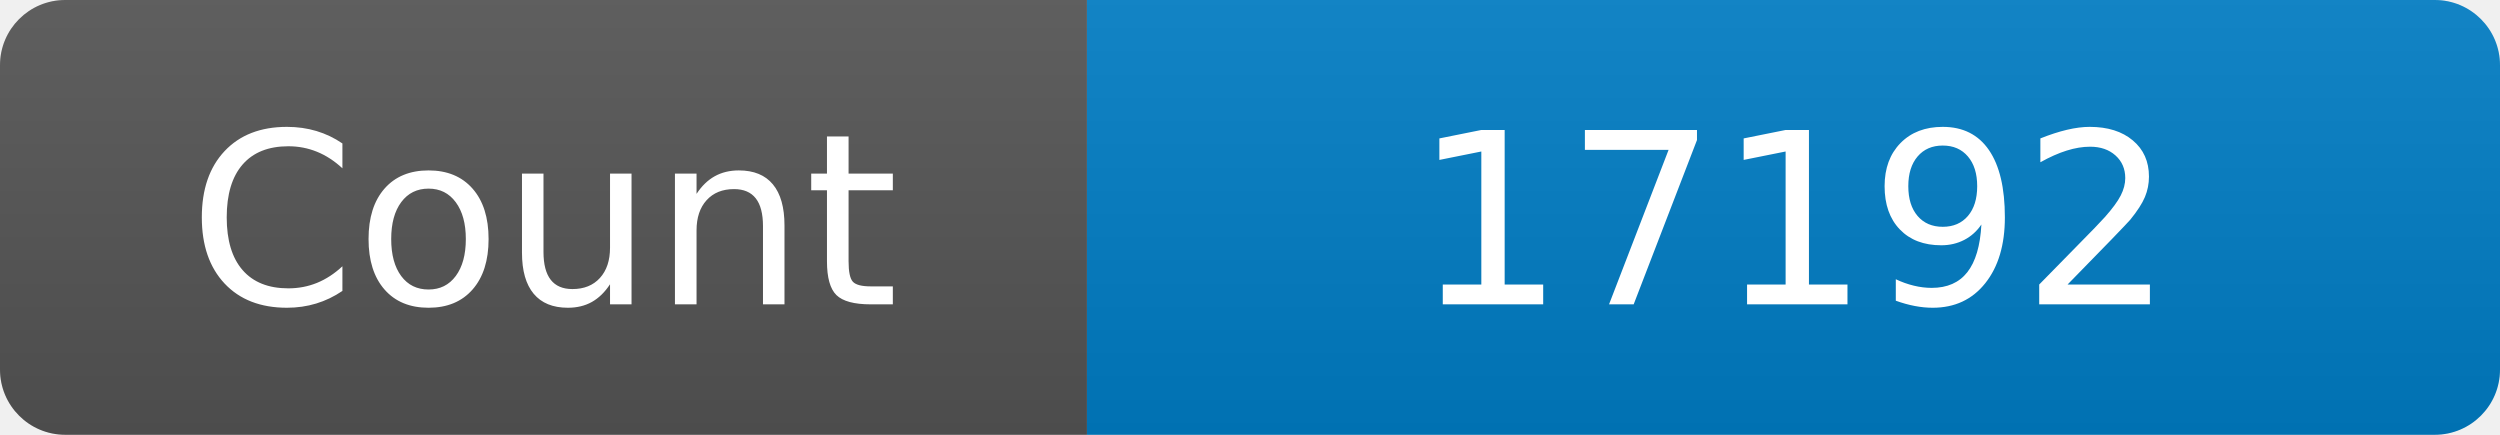
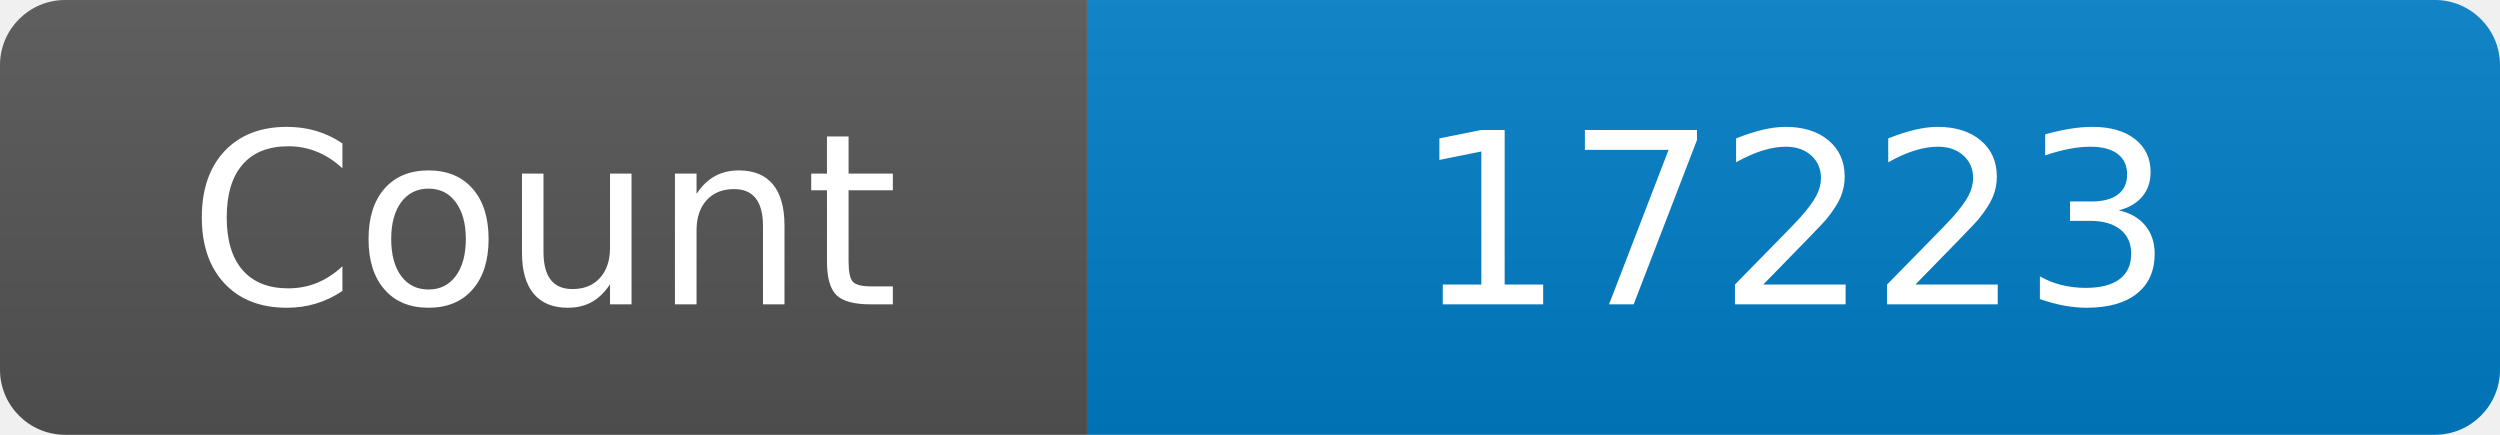
<svg xmlns="http://www.w3.org/2000/svg" width="115" height="20" role="img" aria-label="Maintained?: yes">
  <linearGradient id="s" x2="0" y2="100%">
    <stop offset="0" stop-color="#bbb" stop-opacity=".1" />
    <stop offset="1" stop-opacity=".1" />
  </linearGradient>
  <clipPath id="r">
    <rect width="115" height="20" rx="3" fill="#fff" />
  </clipPath>
  <g clip-path="url(#r)">
    <rect width="50" height="20" fill="#555" />
    <rect x="50" width="160" height="20" fill="#007ec6" />
    <rect width="115" height="20" fill="url(#s)" />
  </g>
  <g fill="#fff" text-anchor="middle" font-family="Verdana,Geneva,DejaVu Sans,sans-serif" font-size="110">
    <text x="250" y="140" transform="scale(.1)" fill="#fff">Count</text>
-     <text x="825" y="140" transform="scale(.1)" fill="#fff">17192</text>
+     <text x="825" y="140" transform="scale(.1)" fill="#fff">17223</text>
  </g>
</svg>
